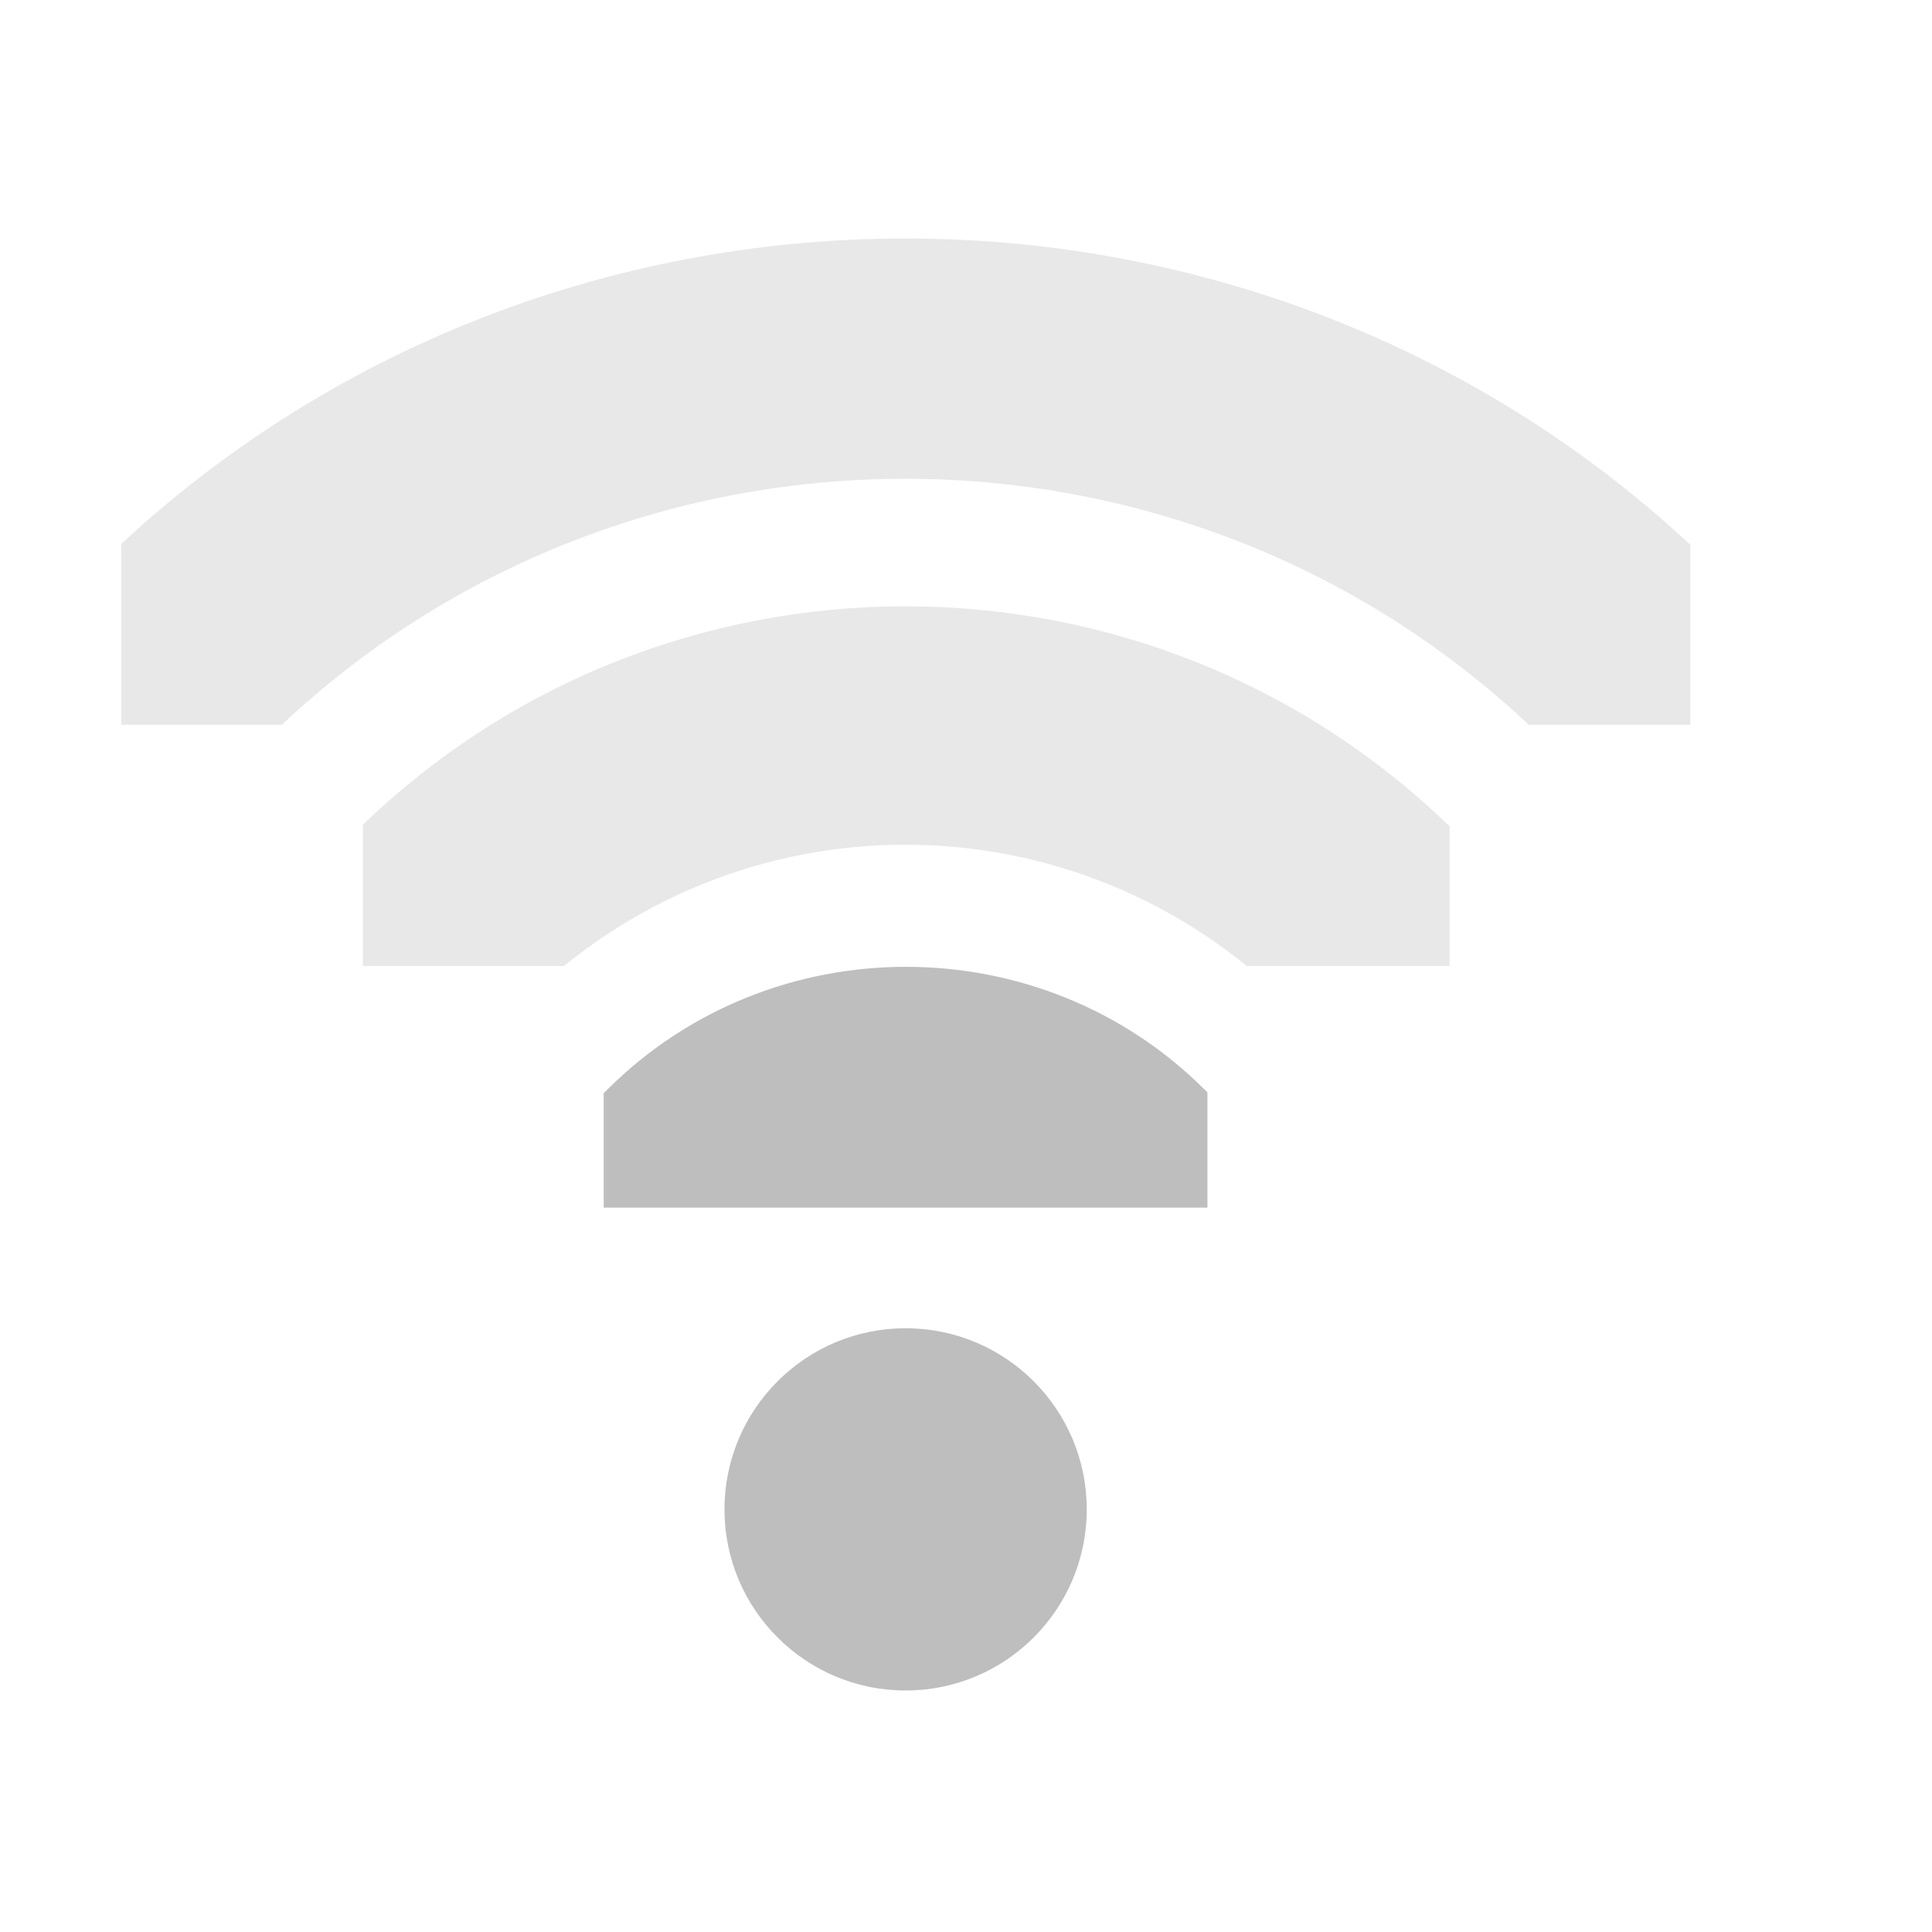
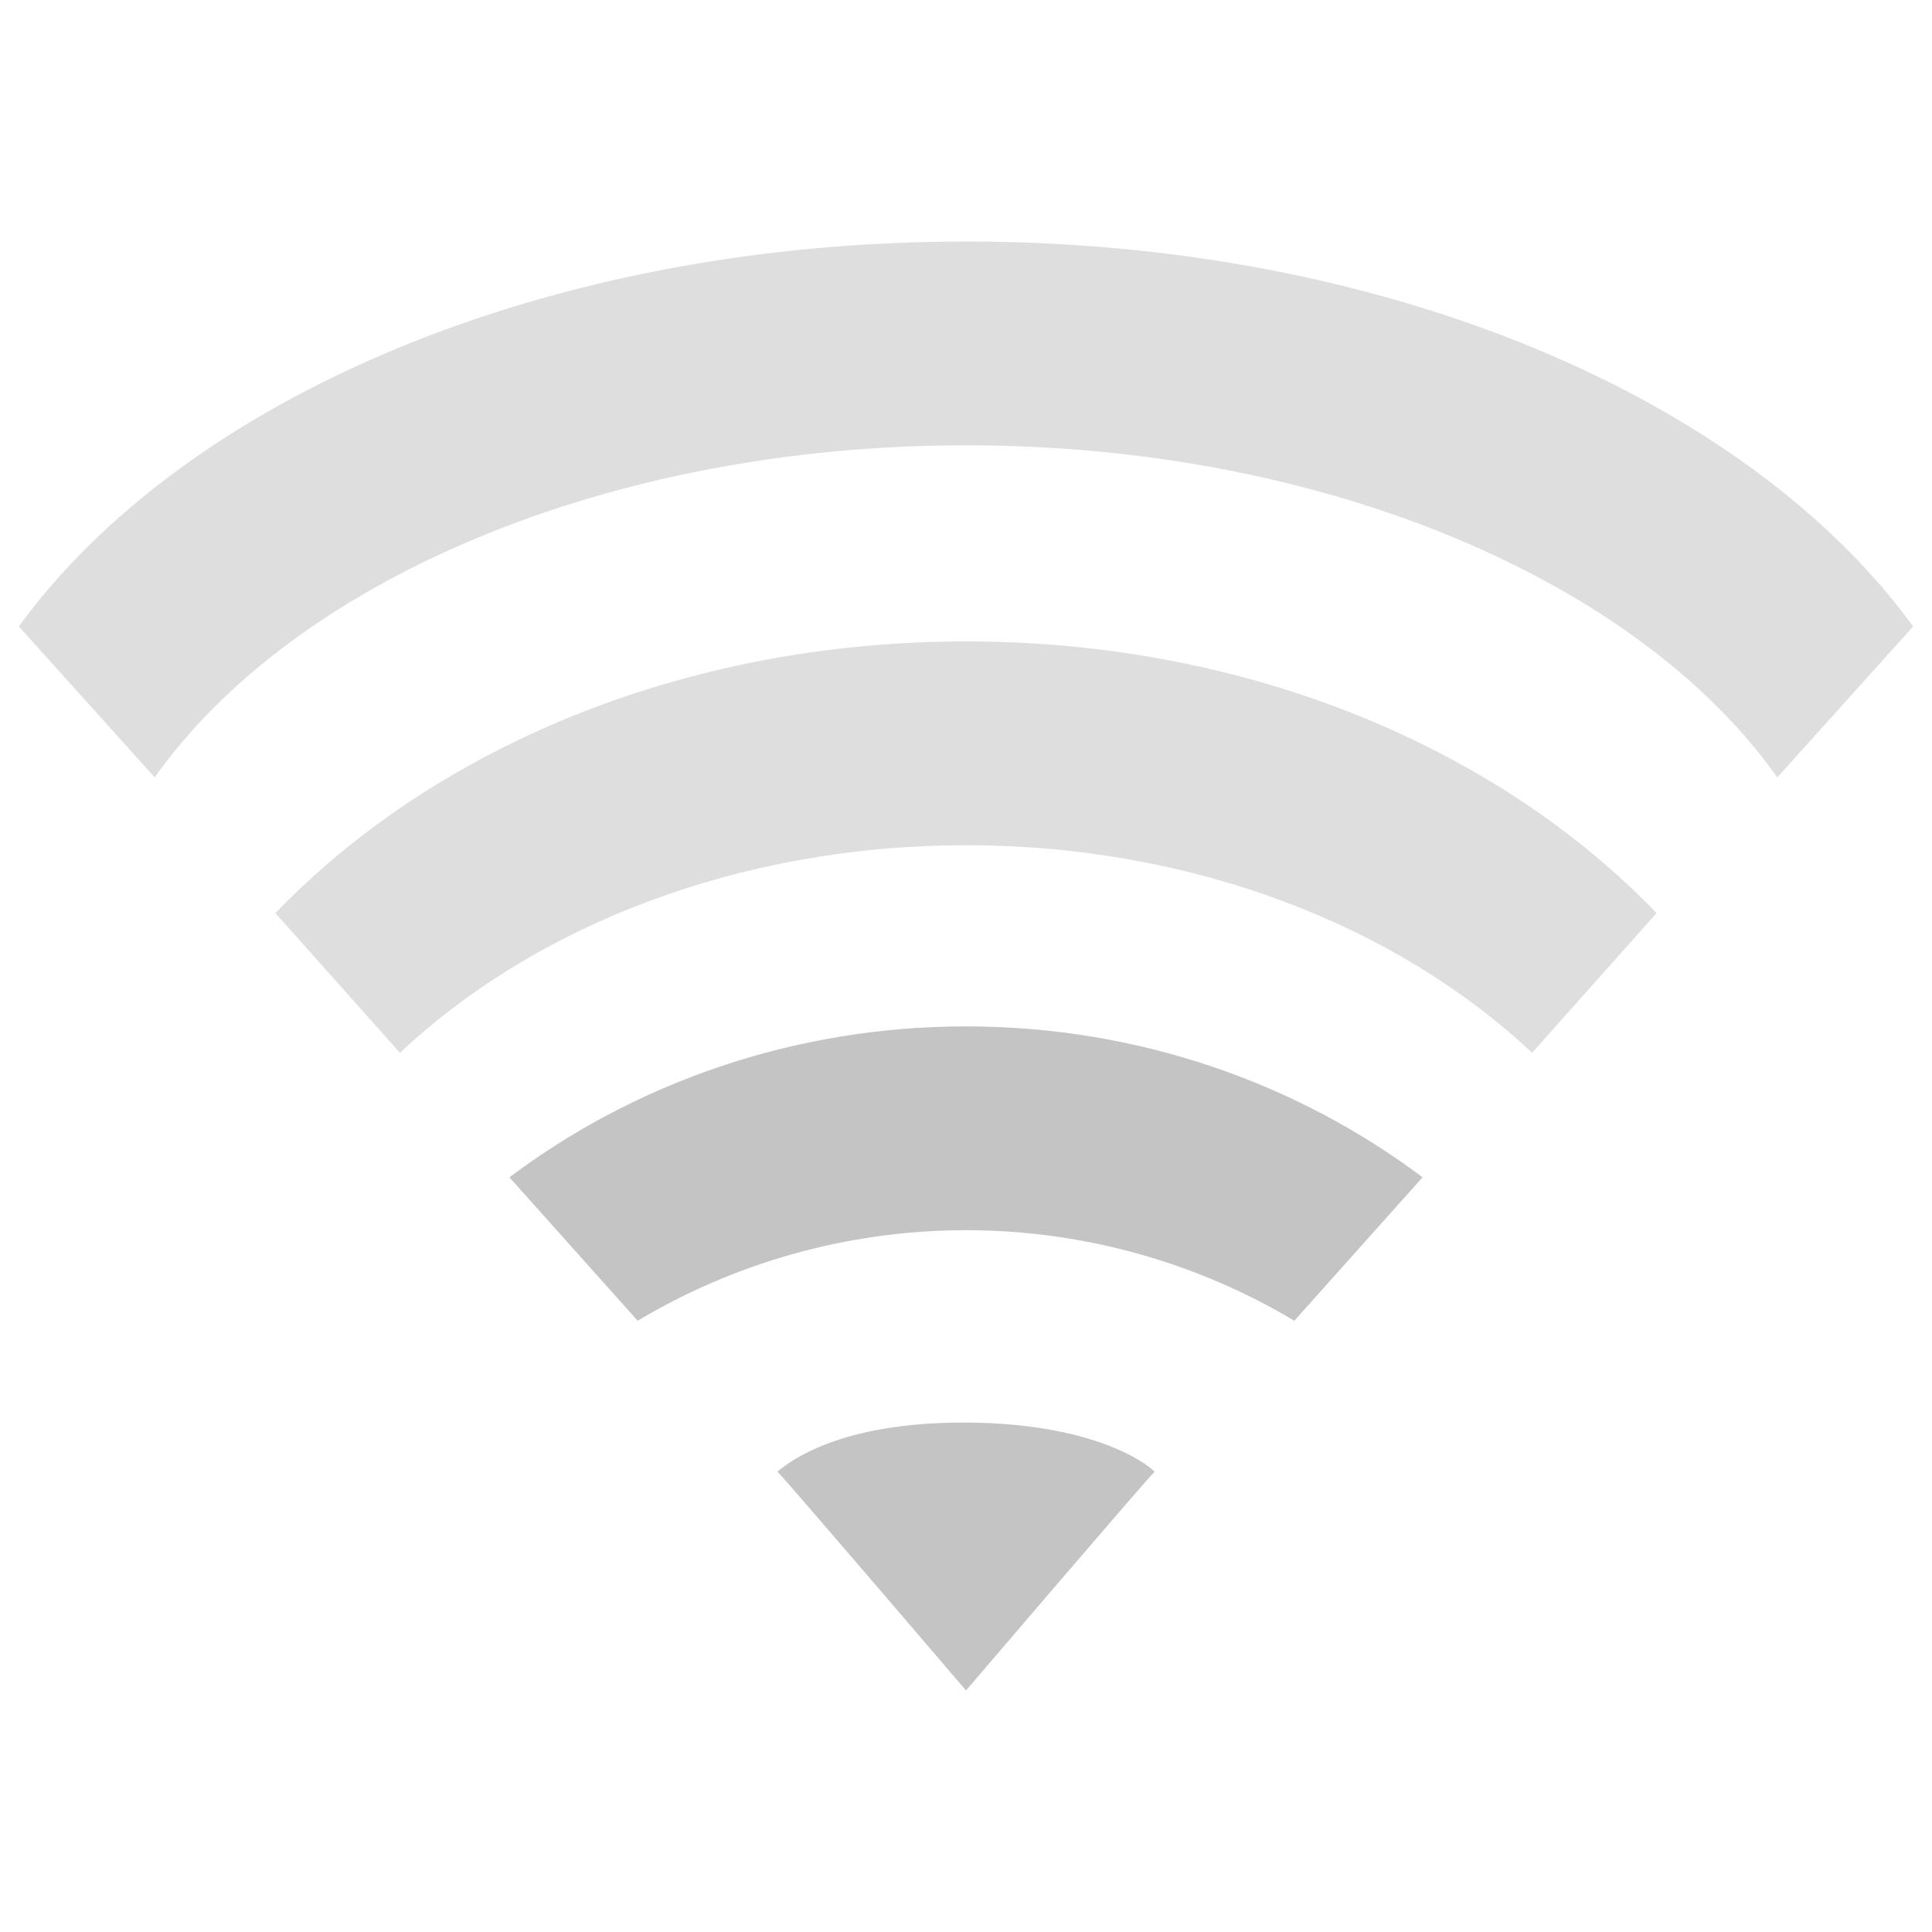
- <svg xmlns="http://www.w3.org/2000/svg" id="svg7384" height="16" width="16" version="1.1">
-   <defs id="defs7386">
-     <clipPath id="clipPath6279-6-1" clipPathUnits="userSpaceOnUse">
-       <rect id="rect6281-3-1" style="color:#bebebe;fill:#bebebe" height="6.375" width="3.825" y="220.75" x="26.85" />
-     </clipPath>
-     <clipPath id="clipPath6265-33-6-4-0" clipPathUnits="userSpaceOnUse">
-       <rect id="rect6267-6-9-19-3" style="color:#bebebe;fill:#bebebe" height="5.216" width="2.898" y="221.33" x="26.966" />
-     </clipPath>
-     <clipPath id="clipPath6259-6-8-2-8-0" clipPathUnits="userSpaceOnUse">
-       <rect id="rect6261-4-9-2-7-0" style="color:#bebebe;fill:#bebebe" height="4.873" width="1.876" y="221.5" x="26.999" />
-     </clipPath>
-   </defs>
-   <g id="layer9" transform="translate(-81 -177)">
-     <path id="path3753-6" style="block-progression:tb;text-indent:0;color:#000000;text-transform:none;fill:#bebebe" d="m26.938 220.41a1.275 1.275 0 0 0 -0.656 2.188c0.758 0.758 0.758 1.93 0 2.688a1.282 1.282 0 1 0 1.812 1.812c1.732-1.732 1.732-4.58 0-6.312a1.275 1.275 0 0 0 -1.156 -0.375z" clip-path="url(#clipPath6279-6-1)" transform="matrix(0 -.78431 .78431 0 -87.137 208.06)" />
-     <path id="path3761-1" style="fill:#bebebe" d="m29 209a1 1 0 1 1 -2 0 1 1 0 1 1 2 0z" transform="matrix(1.5 0 0 1.5 46.5 -124)" />
-     <path id="path3745-5-4" style="opacity:.35;block-progression:tb;text-indent:0;color:#000000;text-transform:none;fill:#bebebe" d="m27.125 221.09a0.58 0.58 0 0 0 -0.344 1c1.023 1.023 1.023 2.664 0 3.688a0.58 0.58 0 1 0 0.812 0.812c1.466-1.466 1.466-3.846 0-5.312a0.58 0.58 0 0 0 -0.469 -0.188z" clip-path="url(#clipPath6265-33-6-4-0)" transform="matrix(0 -1.7255 1.7255 0 -297.9 231.53)" />
-     <path id="path2937-7-7" style="opacity:.35;block-progression:tb;text-indent:0;color:#000000;text-transform:none;fill:#bebebe" d="m27.062 221.31a0.375 0.375 0 0 0 -0.125 0.625c1.101 1.101 1.101 2.898 0 4a0.376 0.376 0 1 0 0.531 0.531c1.388-1.388 1.388-3.674 0-5.062a0.375 0.375 0 0 0 -0.406 -0.094z" clip-path="url(#clipPath6259-6-8-2-8-0)" transform="matrix(0 -2.6667 2.6667 0 -508.67 255)" />
+ <svg xmlns="http://www.w3.org/2000/svg" version="1.1" width="16" height="16" id="svg4024">
+   <defs id="defs4026" />
+   <g id="layer1">
+     <path d="M 8,2 C 4.511,2 1.528,3.303 0.156,5.188 l 1.125,1.25 C 2.43,4.815 5.017,3.688 8,3.688 c 2.983,0 5.57,1.128 6.719,2.75 l 1.125,-1.25 C 14.472,3.303 11.489,2 8,2 z" id="path4100" style="opacity:0.5;color:#bebebe;fill:#bebebe;fill-opacity:1;fill-rule:nonzero;stroke:none;stroke-width:1;marker:none;visibility:visible;display:inline;overflow:visible;enable-background:accumulate" />
+     <path d="m 8,5.312 c -2.36,0 -4.419,0.897 -5.719,2.25 L 3.312,8.719 C 4.423,7.674 6.107,7 8,7 9.893,7 11.577,7.674 12.688,8.719 L 13.719,7.562 C 12.419,6.209 10.36,5.312 8,5.312 z" id="path4098" style="opacity:0.5;color:#bebebe;fill:#bebebe;fill-opacity:1;fill-rule:nonzero;stroke:none;stroke-width:1;marker:none;visibility:visible;display:inline;overflow:visible;enable-background:accumulate" />
+     <path d="M 8,8.5 C 6.566,8.5 5.25,8.975 4.219,9.75 l 1.062,1.188 c 0.782,-0.468 1.718,-0.75 2.719,-0.75 1,0 1.937,0.282 2.719,0.75 L 11.781,9.75 C 10.75,8.975 9.434,8.5 8,8.5 z" id="path4096" style="opacity:0.9;color:#bebebe;fill:#bebebe;fill-opacity:1;fill-rule:nonzero;stroke:none;stroke-width:1;marker:none;visibility:visible;display:inline;overflow:visible;enable-background:accumulate" />
+     <path d="M 8,11.781 C 6.949,11.777 6.538,12.105 6.438,12.188 6.494,12.237 8,14 8,14 8,14 9.494,12.252 9.562,12.188 9.484,12.107 9.034,11.786 8,11.781 z" id="path3375" style="opacity:0.9;color:#bebebe;fill:#bebebe;fill-opacity:1;fill-rule:nonzero;stroke:none;stroke-width:1;marker:none;visibility:visible;display:inline;overflow:visible;enable-background:accumulate" />
  </g>
</svg>
